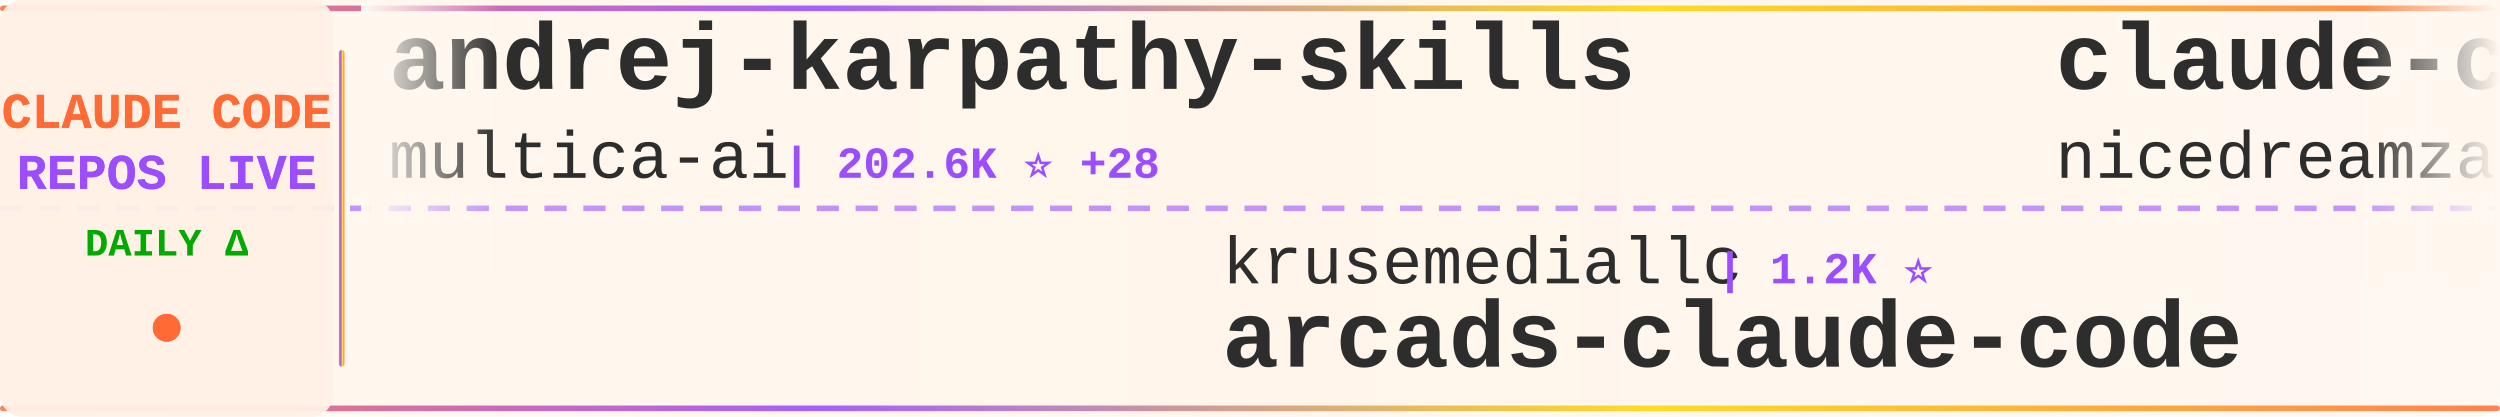
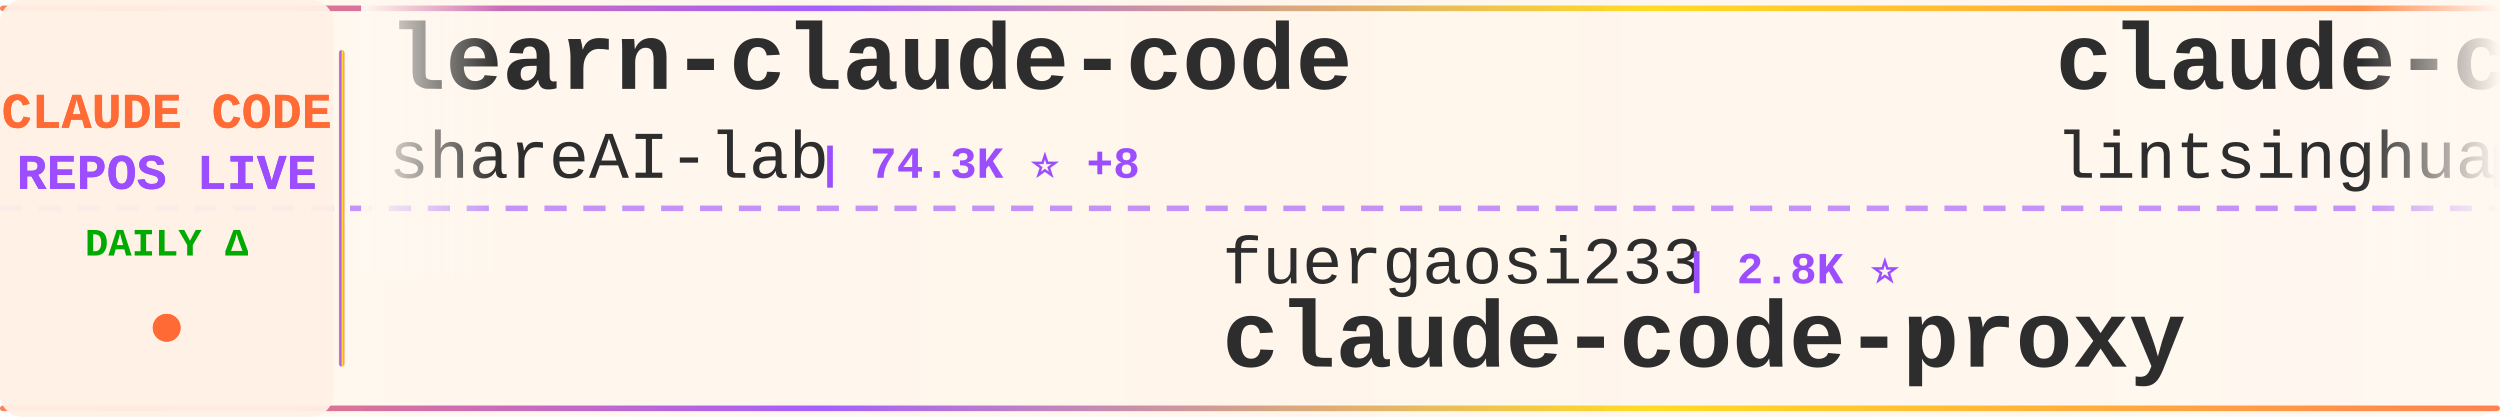
<svg xmlns="http://www.w3.org/2000/svg" width="900" height="150">
  <defs>
    <linearGradient id="tickerBg" x1="0%" y1="0%" x2="100%" y2="0%">
      <stop offset="0%" style="stop-color:#fff8f0;stop-opacity:0.98" />
      <stop offset="50%" style="stop-color:#fff5eb;stop-opacity:1" />
      <stop offset="100%" style="stop-color:#fff8f0;stop-opacity:0.98" />
    </linearGradient>
    <linearGradient id="borderGrad" x1="0%" y1="0%" x2="100%" y2="0%">
      <stop offset="0%" style="stop-color:#FF6B35;stop-opacity:0.85">
        <animate attributeName="stop-opacity" values="0.85;1;0.85" dur="2s" repeatCount="indefinite" />
      </stop>
      <stop offset="33%" style="stop-color:#9C4EFF;stop-opacity:0.9">
        <animate attributeName="stop-opacity" values="0.9;1;0.9" dur="2.2s" repeatCount="indefinite" />
      </stop>
      <stop offset="66%" style="stop-color:#FFD700;stop-opacity:0.85">
        <animate attributeName="stop-opacity" values="0.85;1;0.85" dur="1.8s" repeatCount="indefinite" />
      </stop>
      <stop offset="100%" style="stop-color:#FF6B35;stop-opacity:0.85">
        <animate attributeName="stop-opacity" values="0.85;1;0.85" dur="2s" repeatCount="indefinite" />
      </stop>
    </linearGradient>
    <filter id="textGlow">
      <feGaussianBlur stdDeviation="0.15" result="coloredBlur" />
      <feMerge>
        <feMergeNode in="coloredBlur" />
        <feMergeNode in="SourceGraphic" />
      </feMerge>
    </filter>
    <filter id="metricGlow">
      <feGaussianBlur stdDeviation="0.2" result="coloredBlur" />
      <feMerge>
        <feMergeNode in="coloredBlur" />
        <feMergeNode in="SourceGraphic" />
      </feMerge>
    </filter>
    <linearGradient id="leftFade" x1="0%" y1="0%" x2="100%" y2="0%">
      <stop offset="0%" style="stop-color:#fff8f0;stop-opacity:1" />
      <stop offset="100%" style="stop-color:#fff8f0;stop-opacity:0" />
    </linearGradient>
    <linearGradient id="rightFade" x1="0%" y1="0%" x2="100%" y2="0%">
      <stop offset="0%" style="stop-color:#fff8f0;stop-opacity:0" />
      <stop offset="100%" style="stop-color:#fff8f0;stop-opacity:1" />
    </linearGradient>
  </defs>
  <rect width="900" height="150" fill="url(#tickerBg)" rx="8" />
  <rect x="0" y="2" width="900" height="2" fill="url(#borderGrad)" rx="1" />
  <rect x="0" y="146" width="900" height="2" fill="url(#borderGrad)" rx="1" />
  <line x1="0" y1="75" x2="900" y2="75" stroke="#9C4EFF" stroke-width="2" stroke-dasharray="8 6" opacity="0.6" />
  <rect x="0" y="0" width="120" height="150" fill="#fff0e6" opacity="0.95" rx="8" />
  <text x="60" y="46" font-family="'Courier New', monospace" font-size="18" font-weight="bold" fill="#FF6B35" text-anchor="middle" filter="url(#textGlow)">
    CLAUDE CODE
  </text>
  <text x="60" y="68" font-family="'Courier New', monospace" font-size="18" font-weight="bold" fill="#9C4EFF" text-anchor="middle" filter="url(#textGlow)">
    REPOS LIVE
  </text>
  <text x="60" y="92" font-family="'Courier New', monospace" font-size="14" font-weight="bold" fill="#00aa00" text-anchor="middle">
    DAILY Δ
  </text>
  <circle cx="60" cy="118" r="5" fill="#FF6B35" filter="url(#metricGlow)">
    <animate attributeName="r" values="4;6;4" dur="1.5s" repeatCount="indefinite" />
    <animate attributeName="opacity" values="0.6;1;0.6" dur="1.5s" repeatCount="indefinite" />
  </circle>
  <rect x="122" y="18" width="2" height="114" fill="url(#borderGrad)" rx="1" />
  <clipPath id="tickerClip">
    <rect x="130" y="0" width="770" height="150" />
  </clipPath>
  <g clip-path="url(#tickerClip)">
    <g id="tickerItems">
      <animateTransform attributeName="transform" attributeType="XML" type="translate" from="0 0" to="-3000 0" dur="54s" repeatCount="indefinite" />
      <g transform="translate(0, 0)">
-         <text x="140" y="32" font-family="'Courier New', monospace" font-size="34" font-weight="bold" fill="#2d2d2d">andrej-karpathy-skills</text>
-         <text x="140" y="64" font-family="'Courier New', monospace" font-size="24" font-weight="normal" fill="#2d2d2d" opacity="1.0">multica-ai</text>
-         <text x="282" y="64" font-family="'Courier New', monospace" font-size="16" font-weight="bold" fill="#9C4EFF"> | 202.6K ⭐ +28</text>
+         <text x="140" y="32" font-family="'Courier New', monospace" font-size="34" font-weight="bold" fill="#2d2d2d">learn-claude-code</text>
+         <text x="140" y="64" font-family="'Courier New', monospace" font-size="24" font-weight="normal" fill="#2d2d2d" opacity="1.0">shareAI-lab</text>
+         <text x="294" y="64" font-family="'Courier New', monospace" font-size="16" font-weight="bold" fill="#9C4EFF"> | 74.3K ⭐ +8</text>
      </g>
      <g transform="translate(300, 0)">
-         <text x="140" y="102" font-family="'Courier New', monospace" font-size="24" font-weight="normal" fill="#2d2d2d" opacity="1.0">krusemediallc</text>
-         <text x="318" y="102" font-family="'Courier New', monospace" font-size="16" font-weight="bold" fill="#9C4EFF"> | 1.2K ⭐</text>
-         <text x="140" y="132" font-family="'Courier New', monospace" font-size="34" font-weight="bold" fill="#2d2d2d">arcads-claude-code</text>
-       </g>
-       <g transform="translate(600, 0)">
-         <text x="140" y="32" font-family="'Courier New', monospace" font-size="34" font-weight="bold" fill="#2d2d2d">claude-code-local</text>
-         <text x="140" y="64" font-family="'Courier New', monospace" font-size="24" font-weight="normal" fill="#2d2d2d" opacity="1.0">nicedreamzapp</text>
-         <text x="318" y="64" font-family="'Courier New', monospace" font-size="16" font-weight="bold" fill="#9C4EFF"> | 3.2K ⭐ +1</text>
-       </g>
-       <g transform="translate(900, 0)">
-         <text x="140" y="102" font-family="'Courier New', monospace" font-size="24" font-weight="normal" fill="#2d2d2d" opacity="1.0">Windy3f3f3f3f</text>
-         <text x="318" y="102" font-family="'Courier New', monospace" font-size="16" font-weight="bold" fill="#9C4EFF"> | 3.4K ⭐</text>
-         <text x="140" y="132" font-family="'Courier New', monospace" font-size="34" font-weight="bold" fill="#2d2d2d">how-claude-code-works</text>
-       </g>
-       <g transform="translate(1200, 0)">
-         <text x="140" y="32" font-family="'Courier New', monospace" font-size="34" font-weight="bold" fill="#2d2d2d">Claude-code</text>
-         <text x="140" y="64" font-family="'Courier New', monospace" font-size="24" font-weight="normal" fill="#2d2d2d" opacity="1.0">fazxes</text>
-         <text x="234" y="64" font-family="'Courier New', monospace" font-size="16" font-weight="bold" fill="#9C4EFF"> | 231 ⭐</text>
-       </g>
-       <g transform="translate(1500, 0)">
-         <text x="140" y="102" font-family="'Courier New', monospace" font-size="24" font-weight="normal" fill="#2d2d2d" opacity="1.0">edmund-io</text>
-         <text x="270" y="102" font-family="'Courier New', monospace" font-size="16" font-weight="bold" fill="#9C4EFF"> | 1.5K ⭐</text>
-         <text x="140" y="132" font-family="'Courier New', monospace" font-size="34" font-weight="bold" fill="#2d2d2d">edmunds-claude-code</text>
-       </g>
-       <g transform="translate(1800, 0)">
-         <text x="140" y="32" font-family="'Courier New', monospace" font-size="34" font-weight="bold" fill="#2d2d2d">ClaudeCode</text>
-         <text x="140" y="64" font-family="'Courier New', monospace" font-size="24" font-weight="normal" fill="#2d2d2d" opacity="1.0">guanshan</text>
-         <text x="258" y="64" font-family="'Courier New', monospace" font-size="16" font-weight="bold" fill="#9C4EFF"> | 61 ⭐</text>
-       </g>
-       <g transform="translate(2100, 0)">
-         <text x="140" y="102" font-family="'Courier New', monospace" font-size="24" font-weight="normal" fill="#2d2d2d" opacity="1.0">oboard</text>
-         <text x="234" y="102" font-family="'Courier New', monospace" font-size="16" font-weight="bold" fill="#9C4EFF"> | 3.3K ⭐</text>
-         <text x="140" y="132" font-family="'Courier New', monospace" font-size="34" font-weight="bold" fill="#2d2d2d">claude-code-rev</text>
-       </g>
-       <g transform="translate(2400, 0)">
-         <text x="140" y="32" font-family="'Courier New', monospace" font-size="34" font-weight="bold" fill="#2d2d2d">claude-code-skills</text>
-         <text x="140" y="64" font-family="'Courier New', monospace" font-size="24" font-weight="normal" fill="#2d2d2d" opacity="1.0">daymade</text>
-         <text x="246" y="64" font-family="'Courier New', monospace" font-size="16" font-weight="bold" fill="#9C4EFF"> | 1.3K ⭐ +1</text>
-       </g>
-       <g transform="translate(2700, 0)">
        <text x="140" y="102" font-family="'Courier New', monospace" font-size="24" font-weight="normal" fill="#2d2d2d" opacity="1.0">fuergaosi233</text>
        <text x="306" y="102" font-family="'Courier New', monospace" font-size="16" font-weight="bold" fill="#9C4EFF"> | 2.8K ⭐</text>
        <text x="140" y="132" font-family="'Courier New', monospace" font-size="34" font-weight="bold" fill="#2d2d2d">claude-code-proxy</text>
      </g>
+       <g transform="translate(600, 0)">
+         <text x="140" y="32" font-family="'Courier New', monospace" font-size="34" font-weight="bold" fill="#2d2d2d">claude-code-book</text>
+         <text x="140" y="64" font-family="'Courier New', monospace" font-size="24" font-weight="normal" fill="#2d2d2d" opacity="1.0">lintsinghua</text>
+         <text x="294" y="64" font-family="'Courier New', monospace" font-size="16" font-weight="bold" fill="#9C4EFF"> | 4.1K ⭐</text>
+       </g>
+       <g transform="translate(900, 0)">
+         <text x="140" y="102" font-family="'Courier New', monospace" font-size="24" font-weight="normal" fill="#2d2d2d" opacity="1.0">huangserva</text>
+         <text x="282" y="102" font-family="'Courier New', monospace" font-size="16" font-weight="bold" fill="#9C4EFF"> | 622 ⭐</text>
+         <text x="140" y="132" font-family="'Courier New', monospace" font-size="34" font-weight="bold" fill="#2d2d2d">claude-code-cli</text>
+       </g>
+       <g transform="translate(1200, 0)">
+         <text x="140" y="32" font-family="'Courier New', monospace" font-size="34" font-weight="bold" fill="#2d2d2d">claude-code-showcase</text>
+         <text x="140" y="64" font-family="'Courier New', monospace" font-size="24" font-weight="normal" fill="#2d2d2d" opacity="1.0">ChrisWiles</text>
+         <text x="282" y="64" font-family="'Courier New', monospace" font-size="16" font-weight="bold" fill="#9C4EFF"> | 6.0K ⭐</text>
+       </g>
+       <g transform="translate(1500, 0)">
+         <text x="140" y="102" font-family="'Courier New', monospace" font-size="24" font-weight="normal" fill="#2d2d2d" opacity="1.0">daymade</text>
+         <text x="246" y="102" font-family="'Courier New', monospace" font-size="16" font-weight="bold" fill="#9C4EFF"> | 1.3K ⭐</text>
+         <text x="140" y="132" font-family="'Courier New', monospace" font-size="34" font-weight="bold" fill="#2d2d2d">claude-code-skills</text>
+       </g>
+       <g transform="translate(1800, 0)">
+         <text x="140" y="32" font-family="'Courier New', monospace" font-size="34" font-weight="bold" fill="#2d2d2d">Claude-Code</text>
+         <text x="140" y="64" font-family="'Courier New', monospace" font-size="24" font-weight="normal" fill="#2d2d2d" opacity="1.0">pengchengneo</text>
+         <text x="306" y="64" font-family="'Courier New', monospace" font-size="16" font-weight="bold" fill="#9C4EFF"> | 1.7K ⭐</text>
+       </g>
+       <g transform="translate(2100, 0)">
+         <text x="140" y="102" font-family="'Courier New', monospace" font-size="24" font-weight="normal" fill="#2d2d2d" opacity="1.0">centminmod</text>
+         <text x="282" y="102" font-family="'Courier New', monospace" font-size="16" font-weight="bold" fill="#9C4EFF"> | 2.6K ⭐</text>
+         <text x="140" y="132" font-family="'Courier New', monospace" font-size="34" font-weight="bold" fill="#2d2d2d">my-claude-code-setup</text>
+       </g>
+       <g transform="translate(2400, 0)">
+         <text x="140" y="32" font-family="'Courier New', monospace" font-size="34" font-weight="bold" fill="#2d2d2d">Claude-code</text>
+         <text x="140" y="64" font-family="'Courier New', monospace" font-size="24" font-weight="normal" fill="#2d2d2d" opacity="1.0">zstmfhy</text>
+         <text x="246" y="64" font-family="'Courier New', monospace" font-size="16" font-weight="bold" fill="#9C4EFF"> | 190 ⭐</text>
+       </g>
+       <g transform="translate(2700, 0)">
+         <text x="140" y="102" font-family="'Courier New', monospace" font-size="24" font-weight="normal" fill="#2d2d2d" opacity="1.0">ponponon</text>
+         <text x="258" y="102" font-family="'Courier New', monospace" font-size="16" font-weight="bold" fill="#9C4EFF"> | 2.3K ⭐</text>
+         <text x="140" y="132" font-family="'Courier New', monospace" font-size="34" font-weight="bold" fill="#2d2d2d">claude_code_src</text>
+       </g>
      <g transform="translate(3000, 0)">
-         <text x="140" y="32" font-family="'Courier New', monospace" font-size="34" font-weight="bold" fill="#2d2d2d">andrej-karpathy-skills</text>
-         <text x="140" y="64" font-family="'Courier New', monospace" font-size="24" font-weight="normal" fill="#2d2d2d" opacity="1.0">multica-ai</text>
-         <text x="282" y="64" font-family="'Courier New', monospace" font-size="16" font-weight="bold" fill="#9C4EFF"> | 202.6K ⭐ +28</text>
+         <text x="140" y="32" font-family="'Courier New', monospace" font-size="34" font-weight="bold" fill="#2d2d2d">learn-claude-code</text>
+         <text x="140" y="64" font-family="'Courier New', monospace" font-size="24" font-weight="normal" fill="#2d2d2d" opacity="1.0">shareAI-lab</text>
+         <text x="294" y="64" font-family="'Courier New', monospace" font-size="16" font-weight="bold" fill="#9C4EFF"> | 74.3K ⭐ +8</text>
      </g>
      <g transform="translate(3300, 0)">
-         <text x="140" y="102" font-family="'Courier New', monospace" font-size="24" font-weight="normal" fill="#2d2d2d" opacity="1.0">krusemediallc</text>
-         <text x="318" y="102" font-family="'Courier New', monospace" font-size="16" font-weight="bold" fill="#9C4EFF"> | 1.2K ⭐</text>
-         <text x="140" y="132" font-family="'Courier New', monospace" font-size="34" font-weight="bold" fill="#2d2d2d">arcads-claude-code</text>
+         <text x="140" y="102" font-family="'Courier New', monospace" font-size="24" font-weight="normal" fill="#2d2d2d" opacity="1.0">fuergaosi233</text>
+         <text x="306" y="102" font-family="'Courier New', monospace" font-size="16" font-weight="bold" fill="#9C4EFF"> | 2.8K ⭐</text>
+         <text x="140" y="132" font-family="'Courier New', monospace" font-size="34" font-weight="bold" fill="#2d2d2d">claude-code-proxy</text>
      </g>
      <g transform="translate(3600, 0)">
-         <text x="140" y="32" font-family="'Courier New', monospace" font-size="34" font-weight="bold" fill="#2d2d2d">claude-code-local</text>
-         <text x="140" y="64" font-family="'Courier New', monospace" font-size="24" font-weight="normal" fill="#2d2d2d" opacity="1.0">nicedreamzapp</text>
-         <text x="318" y="64" font-family="'Courier New', monospace" font-size="16" font-weight="bold" fill="#9C4EFF"> | 3.2K ⭐ +1</text>
+         <text x="140" y="32" font-family="'Courier New', monospace" font-size="34" font-weight="bold" fill="#2d2d2d">claude-code-book</text>
+         <text x="140" y="64" font-family="'Courier New', monospace" font-size="24" font-weight="normal" fill="#2d2d2d" opacity="1.0">lintsinghua</text>
+         <text x="294" y="64" font-family="'Courier New', monospace" font-size="16" font-weight="bold" fill="#9C4EFF"> | 4.1K ⭐</text>
      </g>
      <g transform="translate(3900, 0)">
-         <text x="140" y="102" font-family="'Courier New', monospace" font-size="24" font-weight="normal" fill="#2d2d2d" opacity="1.0">Windy3f3f3f3f</text>
-         <text x="318" y="102" font-family="'Courier New', monospace" font-size="16" font-weight="bold" fill="#9C4EFF"> | 3.4K ⭐</text>
-         <text x="140" y="132" font-family="'Courier New', monospace" font-size="34" font-weight="bold" fill="#2d2d2d">how-claude-code-works</text>
+         <text x="140" y="102" font-family="'Courier New', monospace" font-size="24" font-weight="normal" fill="#2d2d2d" opacity="1.0">huangserva</text>
+         <text x="282" y="102" font-family="'Courier New', monospace" font-size="16" font-weight="bold" fill="#9C4EFF"> | 622 ⭐</text>
+         <text x="140" y="132" font-family="'Courier New', monospace" font-size="34" font-weight="bold" fill="#2d2d2d">claude-code-cli</text>
      </g>
    </g>
  </g>
  <rect x="130" y="0" width="50" height="100" fill="url(#leftFade)" />
  <rect x="850" y="0" width="50" height="100" fill="url(#rightFade)" />
</svg>
